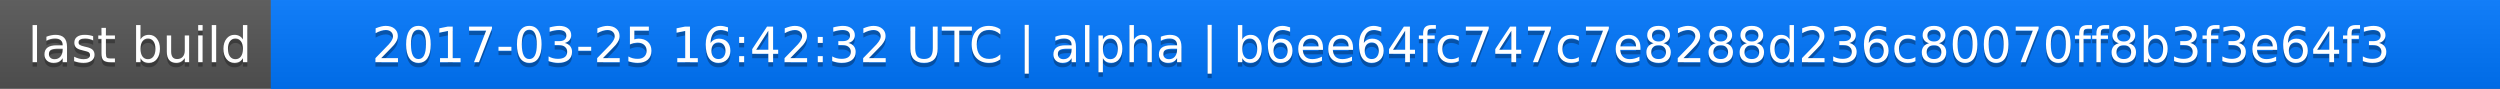
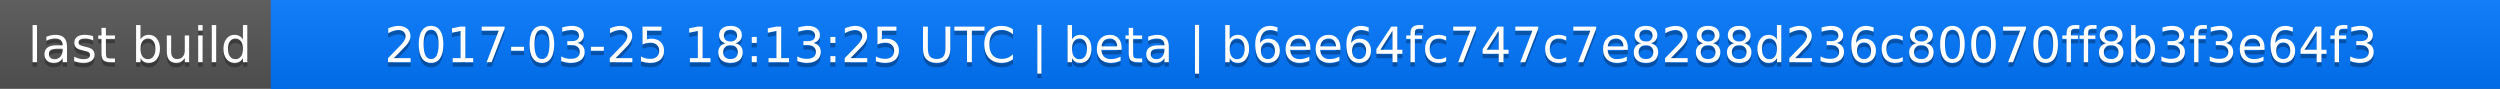
<svg xmlns="http://www.w3.org/2000/svg" width="563" height="20">
  <linearGradient id="a" x2="0" y2="100%">
    <stop offset="0" stop-color="#bbb" stop-opacity=".1" />
    <stop offset="1" stop-opacity=".1" />
  </linearGradient>
  <rect rx="0" width="563" height="20" fill="#555" />
  <rect rx="0" x="61" width="502" height="20" fill="#07f" />
  <path fill="#07f" d="M61 0h4v20h-4z" />
  <rect rx="0" width="563" height="20" fill="url(#a)" />
  <g fill="#fff" text-anchor="middle" font-family="DejaVu Sans,Verdana,Geneva,sans-serif" font-size="11">
    <text x="31.5" y="15" fill="#010101" fill-opacity=".3">last build</text>
    <text x="31.5" y="14">last build</text>
-     <text x="311" y="15" fill="#010101" fill-opacity=".3">2017-03-25 16:42:32 UTC | alpha | b6ee64fc747c7e8288d236c80070ff8b3f3e64f3</text>
-     <text x="311" y="14">2017-03-25 16:42:32 UTC | alpha | b6ee64fc747c7e8288d236c80070ff8b3f3e64f3</text>
+     <text x="311" y="15" fill="#010101" fill-opacity=".3">2017-03-25 18:13:25 UTC | beta | b6ee64fc747c7e8288d236c80070ff8b3f3e64f3</text>
+     <text x="311" y="14">2017-03-25 18:13:25 UTC | beta | b6ee64fc747c7e8288d236c80070ff8b3f3e64f3</text>
  </g>
</svg>
